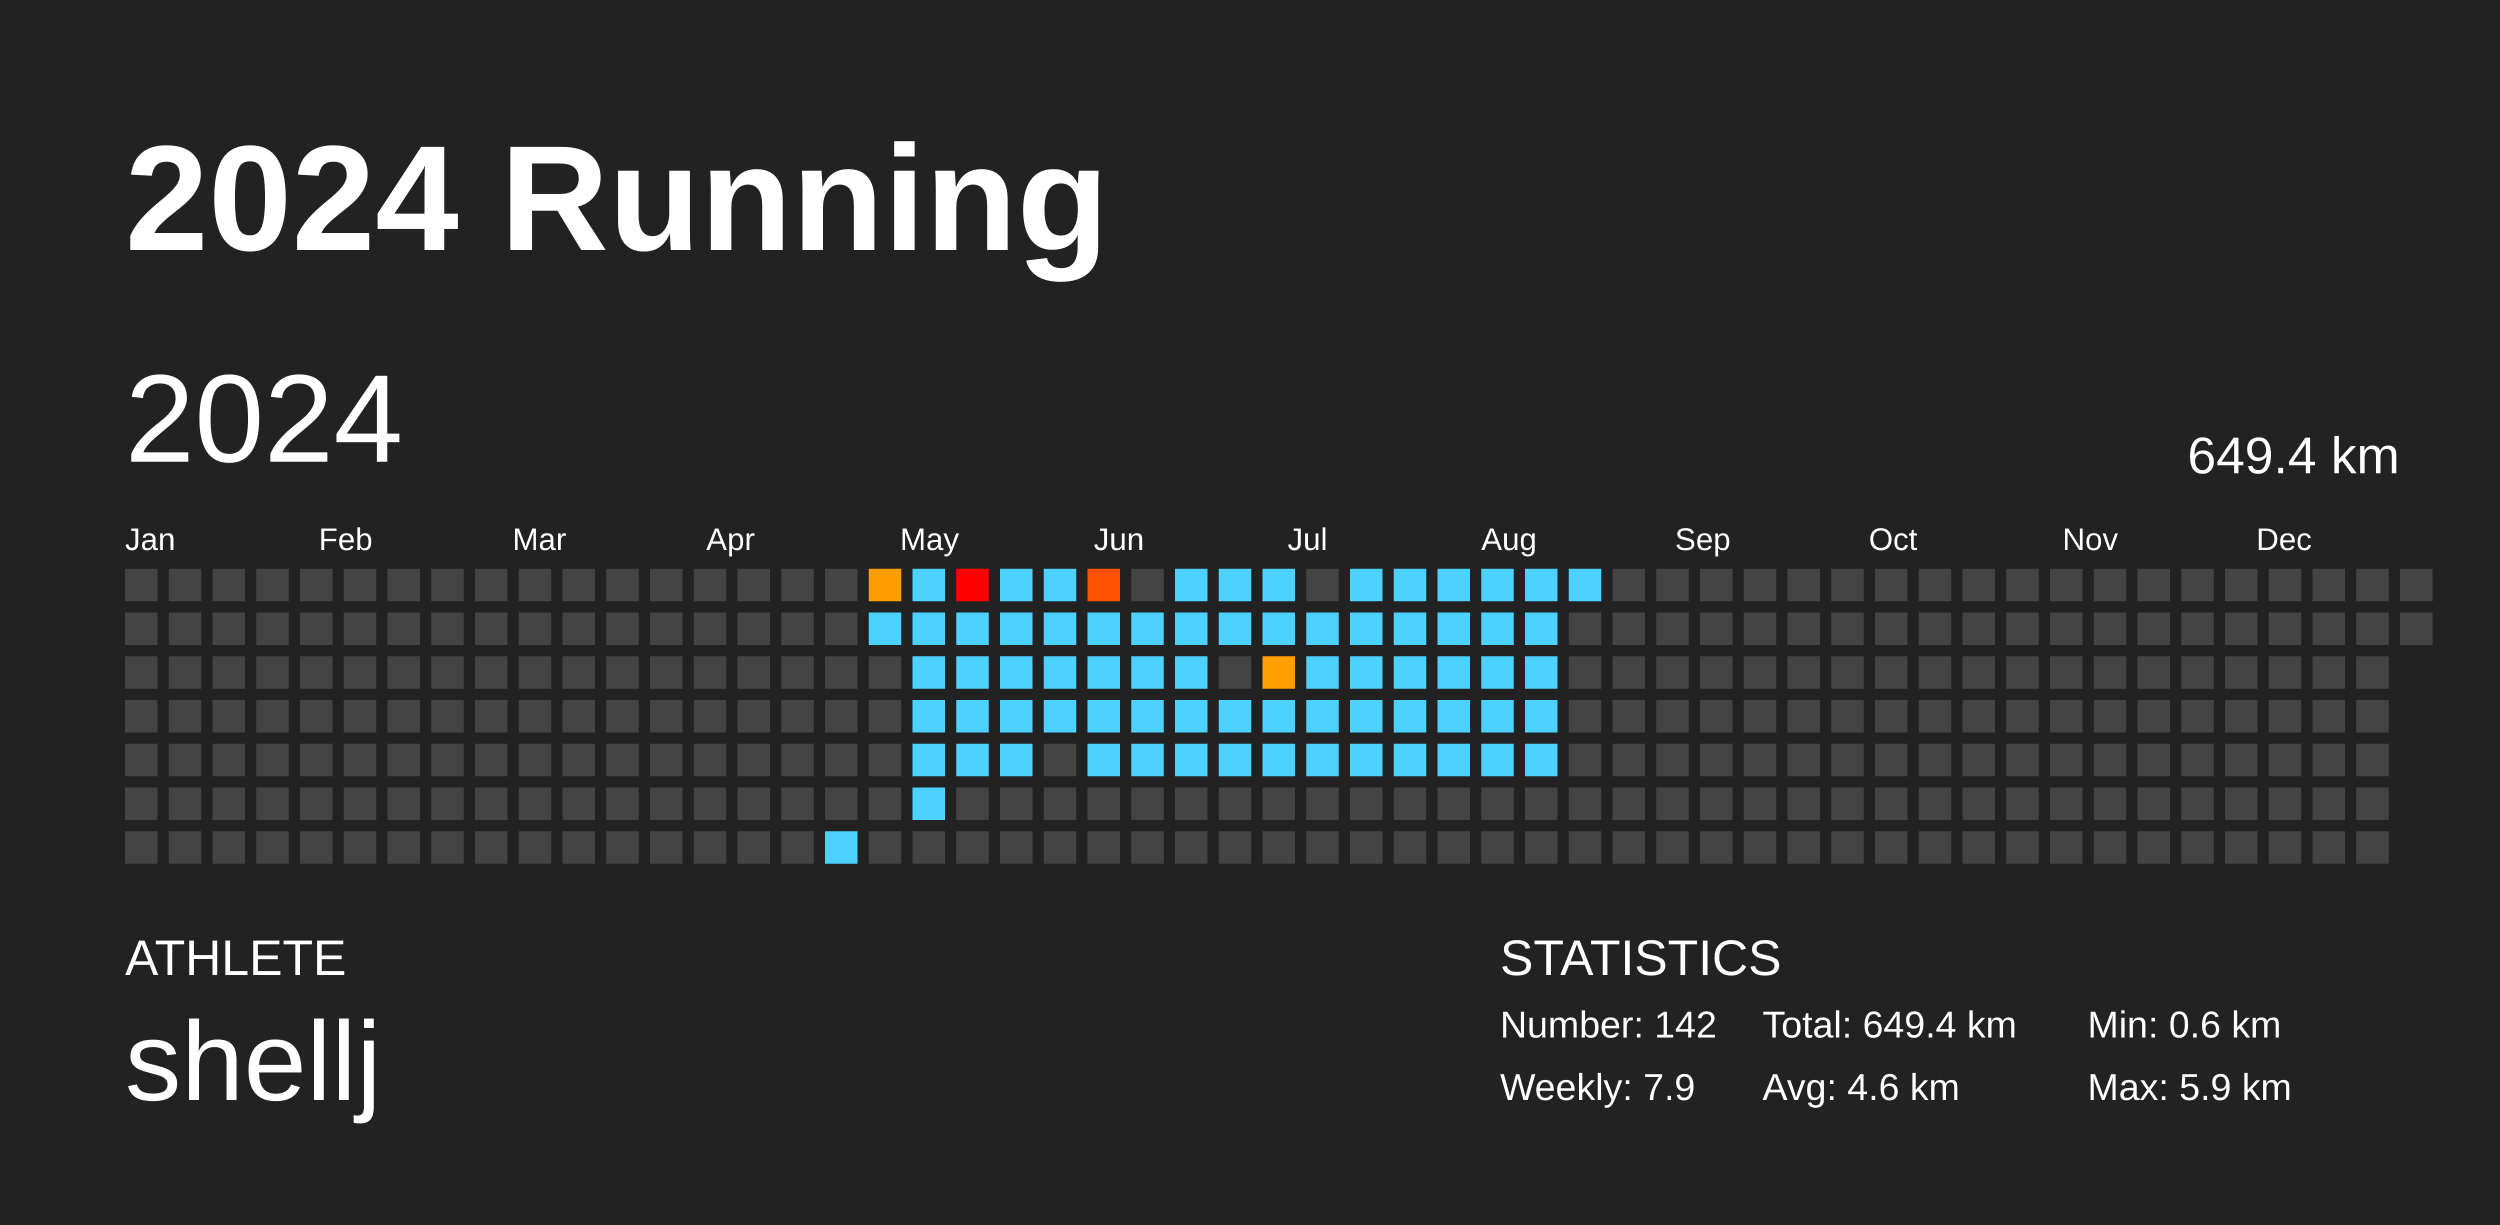
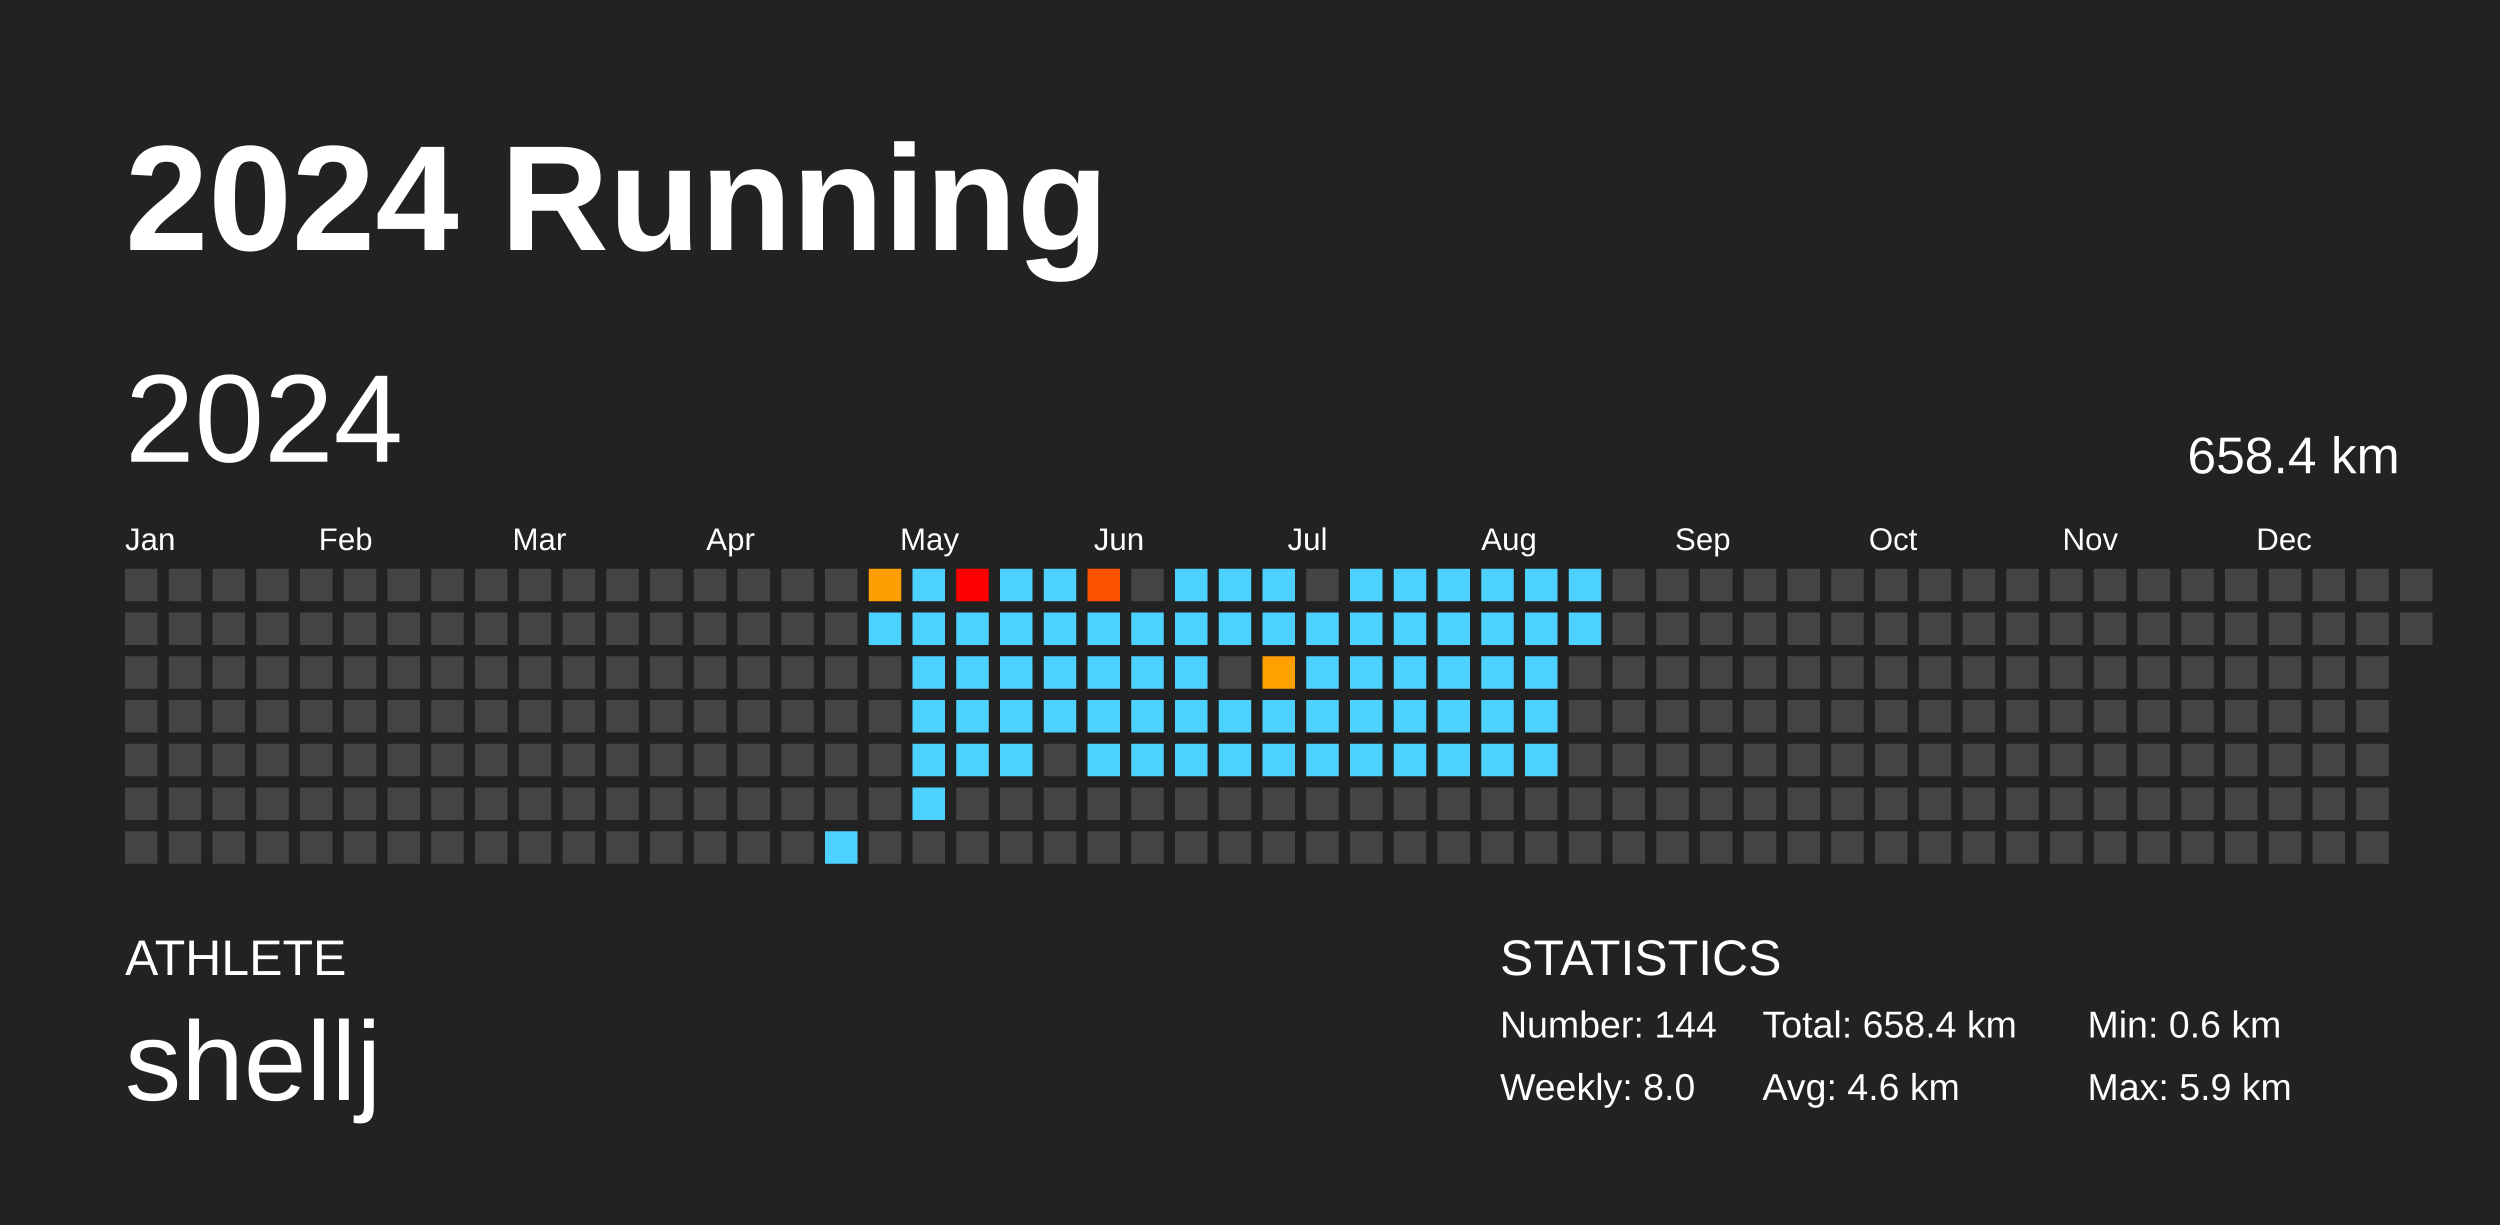
<svg xmlns="http://www.w3.org/2000/svg" baseProfile="full" height="98mm" version="1.1" viewBox="0,0,200,98" width="200mm">
  <defs />
  <rect fill="#222222" height="98" width="200" x="0" y="0" />
  <text fill="#FFFFFF" style="font-size:12px; font-family:Arial; font-weight:bold;" x="10" y="20">2024 Running</text>
  <text fill="#FFFFFF" style="font-size:4px; font-family:Arial" x="10" y="78">ATHLETE</text>
  <text fill="#FFFFFF" style="font-size:9px; font-family:Arial" x="10" y="88">shellj</text>
  <text fill="#FFFFFF" style="font-size:4px; font-family:Arial" x="120" y="78">STATISTICS</text>
-   <text fill="#FFFFFF" style="font-size:3px; font-family:Arial" x="120" y="83">Number: 142</text>
-   <text fill="#FFFFFF" style="font-size:3px; font-family:Arial" x="120" y="88">Weekly: 7.9</text>
-   <text fill="#FFFFFF" style="font-size:3px; font-family:Arial" x="141" y="83">Total: 649.4 km</text>
+   <text fill="#FFFFFF" style="font-size:3px; font-family:Arial" x="120" y="83">Number: 144</text>
+   <text fill="#FFFFFF" style="font-size:3px; font-family:Arial" x="120" y="88">Weekly: 8.0</text>
+   <text fill="#FFFFFF" style="font-size:3px; font-family:Arial" x="141" y="83">Total: 658.4 km</text>
  <text fill="#FFFFFF" style="font-size:3px; font-family:Arial" x="141" y="88">Avg: 4.6 km</text>
  <text fill="#FFFFFF" style="font-size:3px; font-family:Arial" x="167" y="83">Min: 0.6 km</text>
  <text fill="#FFFFFF" style="font-size:3px; font-family:Arial" x="167" y="88">Max: 5.9 km</text>
  <text dominant-baseline="hanging" fill="#FFFFFF" style="font-size:10.0px; font-family:Arial;" x="10" y="30">2024</text>
-   <text dominant-baseline="hanging" fill="#FFFFFF" style="font-size:4.125px; font-family:Arial;" x="175" y="35">649.4 km</text>
+   <text dominant-baseline="hanging" fill="#FFFFFF" style="font-size:4.125px; font-family:Arial;" x="175" y="35">658.4 km</text>
  <text fill="#FFFFFF" style="font-size:2.5px; font-family:Arial" x="10.0" y="44">Jan</text>
  <text fill="#FFFFFF" style="font-size:2.5px; font-family:Arial" x="25.5" y="44">Feb</text>
  <text fill="#FFFFFF" style="font-size:2.5px; font-family:Arial" x="41.0" y="44">Mar</text>
  <text fill="#FFFFFF" style="font-size:2.5px; font-family:Arial" x="56.5" y="44">Apr</text>
  <text fill="#FFFFFF" style="font-size:2.5px; font-family:Arial" x="72.0" y="44">May</text>
  <text fill="#FFFFFF" style="font-size:2.5px; font-family:Arial" x="87.5" y="44">Jun</text>
  <text fill="#FFFFFF" style="font-size:2.5px; font-family:Arial" x="103.0" y="44">Jul</text>
  <text fill="#FFFFFF" style="font-size:2.5px; font-family:Arial" x="118.5" y="44">Aug</text>
  <text fill="#FFFFFF" style="font-size:2.5px; font-family:Arial" x="134.0" y="44">Sep</text>
  <text fill="#FFFFFF" style="font-size:2.5px; font-family:Arial" x="149.5" y="44">Oct</text>
  <text fill="#FFFFFF" style="font-size:2.5px; font-family:Arial" x="165.0" y="44">Nov</text>
  <text fill="#FFFFFF" style="font-size:2.5px; font-family:Arial" x="180.5" y="44">Dec</text>
  <rect fill="#444444" height="2.6" width="2.6" x="10.0" y="45.5" />
  <rect fill="#444444" height="2.6" width="2.6" x="10.0" y="49.0" />
  <rect fill="#444444" height="2.6" width="2.6" x="10.0" y="52.5" />
  <rect fill="#444444" height="2.6" width="2.6" x="10.0" y="56.0" />
  <rect fill="#444444" height="2.6" width="2.6" x="10.0" y="59.5" />
  <rect fill="#444444" height="2.6" width="2.6" x="10.0" y="63.0" />
  <rect fill="#444444" height="2.6" width="2.6" x="10.0" y="66.5" />
  <rect fill="#444444" height="2.6" width="2.6" x="13.5" y="45.5" />
  <rect fill="#444444" height="2.6" width="2.6" x="13.5" y="49.0" />
  <rect fill="#444444" height="2.6" width="2.6" x="13.5" y="52.5" />
  <rect fill="#444444" height="2.6" width="2.6" x="13.5" y="56.0" />
  <rect fill="#444444" height="2.6" width="2.6" x="13.5" y="59.5" />
  <rect fill="#444444" height="2.6" width="2.6" x="13.5" y="63.0" />
  <rect fill="#444444" height="2.6" width="2.6" x="13.5" y="66.5" />
  <rect fill="#444444" height="2.6" width="2.6" x="17.0" y="45.5" />
  <rect fill="#444444" height="2.6" width="2.6" x="17.0" y="49.0" />
  <rect fill="#444444" height="2.6" width="2.6" x="17.0" y="52.5" />
  <rect fill="#444444" height="2.6" width="2.6" x="17.0" y="56.0" />
  <rect fill="#444444" height="2.6" width="2.6" x="17.0" y="59.5" />
  <rect fill="#444444" height="2.6" width="2.6" x="17.0" y="63.0" />
  <rect fill="#444444" height="2.6" width="2.6" x="17.0" y="66.5" />
  <rect fill="#444444" height="2.6" width="2.6" x="20.5" y="45.5" />
  <rect fill="#444444" height="2.6" width="2.6" x="20.5" y="49.0" />
  <rect fill="#444444" height="2.6" width="2.6" x="20.5" y="52.5" />
  <rect fill="#444444" height="2.6" width="2.6" x="20.5" y="56.0" />
  <rect fill="#444444" height="2.6" width="2.6" x="20.5" y="59.5" />
  <rect fill="#444444" height="2.6" width="2.6" x="20.5" y="63.0" />
  <rect fill="#444444" height="2.6" width="2.6" x="20.5" y="66.5" />
  <rect fill="#444444" height="2.6" width="2.6" x="24.0" y="45.5" />
  <rect fill="#444444" height="2.6" width="2.6" x="24.0" y="49.0" />
  <rect fill="#444444" height="2.6" width="2.6" x="24.0" y="52.5" />
  <rect fill="#444444" height="2.6" width="2.6" x="24.0" y="56.0" />
  <rect fill="#444444" height="2.6" width="2.6" x="24.0" y="59.5" />
  <rect fill="#444444" height="2.6" width="2.6" x="24.0" y="63.0" />
  <rect fill="#444444" height="2.6" width="2.6" x="24.0" y="66.5" />
  <rect fill="#444444" height="2.6" width="2.6" x="27.5" y="45.5" />
  <rect fill="#444444" height="2.6" width="2.6" x="27.5" y="49.0" />
  <rect fill="#444444" height="2.6" width="2.6" x="27.5" y="52.5" />
  <rect fill="#444444" height="2.6" width="2.6" x="27.5" y="56.0" />
  <rect fill="#444444" height="2.6" width="2.6" x="27.5" y="59.5" />
  <rect fill="#444444" height="2.6" width="2.6" x="27.5" y="63.0" />
  <rect fill="#444444" height="2.6" width="2.6" x="27.5" y="66.5" />
  <rect fill="#444444" height="2.6" width="2.6" x="31.0" y="45.5" />
  <rect fill="#444444" height="2.6" width="2.6" x="31.0" y="49.0" />
  <rect fill="#444444" height="2.6" width="2.6" x="31.0" y="52.5" />
  <rect fill="#444444" height="2.6" width="2.6" x="31.0" y="56.0" />
  <rect fill="#444444" height="2.6" width="2.6" x="31.0" y="59.5" />
  <rect fill="#444444" height="2.6" width="2.6" x="31.0" y="63.0" />
  <rect fill="#444444" height="2.6" width="2.6" x="31.0" y="66.5" />
  <rect fill="#444444" height="2.6" width="2.6" x="34.5" y="45.5" />
  <rect fill="#444444" height="2.6" width="2.6" x="34.5" y="49.0" />
  <rect fill="#444444" height="2.6" width="2.6" x="34.5" y="52.5" />
  <rect fill="#444444" height="2.6" width="2.6" x="34.5" y="56.0" />
  <rect fill="#444444" height="2.6" width="2.6" x="34.5" y="59.5" />
  <rect fill="#444444" height="2.6" width="2.6" x="34.5" y="63.0" />
  <rect fill="#444444" height="2.6" width="2.6" x="34.5" y="66.5" />
  <rect fill="#444444" height="2.6" width="2.6" x="38.0" y="45.5" />
  <rect fill="#444444" height="2.6" width="2.6" x="38.0" y="49.0" />
  <rect fill="#444444" height="2.6" width="2.6" x="38.0" y="52.5" />
  <rect fill="#444444" height="2.6" width="2.6" x="38.0" y="56.0" />
  <rect fill="#444444" height="2.6" width="2.6" x="38.0" y="59.5" />
  <rect fill="#444444" height="2.6" width="2.6" x="38.0" y="63.0" />
  <rect fill="#444444" height="2.6" width="2.6" x="38.0" y="66.5" />
  <rect fill="#444444" height="2.6" width="2.6" x="41.5" y="45.5" />
  <rect fill="#444444" height="2.6" width="2.6" x="41.5" y="49.0" />
  <rect fill="#444444" height="2.6" width="2.6" x="41.5" y="52.5" />
  <rect fill="#444444" height="2.6" width="2.6" x="41.5" y="56.0" />
  <rect fill="#444444" height="2.6" width="2.6" x="41.5" y="59.5" />
  <rect fill="#444444" height="2.6" width="2.6" x="41.5" y="63.0" />
  <rect fill="#444444" height="2.6" width="2.6" x="41.5" y="66.5" />
  <rect fill="#444444" height="2.6" width="2.6" x="45.0" y="45.5" />
  <rect fill="#444444" height="2.6" width="2.6" x="45.0" y="49.0" />
  <rect fill="#444444" height="2.6" width="2.6" x="45.0" y="52.5" />
  <rect fill="#444444" height="2.6" width="2.6" x="45.0" y="56.0" />
  <rect fill="#444444" height="2.6" width="2.6" x="45.0" y="59.5" />
  <rect fill="#444444" height="2.6" width="2.6" x="45.0" y="63.0" />
  <rect fill="#444444" height="2.6" width="2.6" x="45.0" y="66.5" />
  <rect fill="#444444" height="2.6" width="2.6" x="48.5" y="45.5" />
  <rect fill="#444444" height="2.6" width="2.6" x="48.5" y="49.0" />
  <rect fill="#444444" height="2.6" width="2.6" x="48.5" y="52.5" />
  <rect fill="#444444" height="2.6" width="2.6" x="48.5" y="56.0" />
  <rect fill="#444444" height="2.6" width="2.6" x="48.5" y="59.5" />
  <rect fill="#444444" height="2.6" width="2.6" x="48.5" y="63.0" />
  <rect fill="#444444" height="2.6" width="2.6" x="48.5" y="66.5" />
  <rect fill="#444444" height="2.6" width="2.6" x="52.0" y="45.5" />
  <rect fill="#444444" height="2.6" width="2.6" x="52.0" y="49.0" />
  <rect fill="#444444" height="2.6" width="2.6" x="52.0" y="52.5" />
  <rect fill="#444444" height="2.6" width="2.6" x="52.0" y="56.0" />
  <rect fill="#444444" height="2.6" width="2.6" x="52.0" y="59.5" />
  <rect fill="#444444" height="2.6" width="2.6" x="52.0" y="63.0" />
  <rect fill="#444444" height="2.6" width="2.6" x="52.0" y="66.5" />
  <rect fill="#444444" height="2.6" width="2.6" x="55.5" y="45.5" />
  <rect fill="#444444" height="2.6" width="2.6" x="55.5" y="49.0" />
  <rect fill="#444444" height="2.6" width="2.6" x="55.5" y="52.5" />
  <rect fill="#444444" height="2.6" width="2.6" x="55.5" y="56.0" />
  <rect fill="#444444" height="2.6" width="2.6" x="55.5" y="59.5" />
  <rect fill="#444444" height="2.6" width="2.6" x="55.5" y="63.0" />
  <rect fill="#444444" height="2.6" width="2.6" x="55.5" y="66.5" />
  <rect fill="#444444" height="2.6" width="2.6" x="59.0" y="45.5" />
  <rect fill="#444444" height="2.6" width="2.6" x="59.0" y="49.0" />
  <rect fill="#444444" height="2.6" width="2.6" x="59.0" y="52.5" />
  <rect fill="#444444" height="2.6" width="2.6" x="59.0" y="56.0" />
  <rect fill="#444444" height="2.6" width="2.6" x="59.0" y="59.5" />
  <rect fill="#444444" height="2.6" width="2.6" x="59.0" y="63.0" />
  <rect fill="#444444" height="2.6" width="2.6" x="59.0" y="66.5" />
  <rect fill="#444444" height="2.6" width="2.6" x="62.5" y="45.5" />
  <rect fill="#444444" height="2.6" width="2.6" x="62.5" y="49.0" />
  <rect fill="#444444" height="2.6" width="2.6" x="62.5" y="52.5" />
  <rect fill="#444444" height="2.6" width="2.6" x="62.5" y="56.0" />
  <rect fill="#444444" height="2.6" width="2.6" x="62.5" y="59.5" />
  <rect fill="#444444" height="2.6" width="2.6" x="62.5" y="63.0" />
  <rect fill="#444444" height="2.6" width="2.6" x="62.5" y="66.5" />
  <rect fill="#444444" height="2.6" width="2.6" x="66.0" y="45.5" />
  <rect fill="#444444" height="2.6" width="2.6" x="66.0" y="49.0" />
  <rect fill="#444444" height="2.6" width="2.6" x="66.0" y="52.5" />
  <rect fill="#444444" height="2.6" width="2.6" x="66.0" y="56.0" />
  <rect fill="#444444" height="2.6" width="2.6" x="66.0" y="59.5" />
  <rect fill="#444444" height="2.6" width="2.6" x="66.0" y="63.0" />
  <rect fill="#4dd2ff" height="2.6" width="2.6" x="66.0" y="66.5" />
  <rect fill="#ff9e00" height="2.6" width="2.6" x="69.5" y="45.5" />
  <rect fill="#4dd2ff" height="2.6" width="2.6" x="69.5" y="49.0" />
  <rect fill="#444444" height="2.6" width="2.6" x="69.5" y="52.5" />
  <rect fill="#444444" height="2.6" width="2.6" x="69.5" y="56.0" />
  <rect fill="#444444" height="2.6" width="2.6" x="69.5" y="59.5" />
  <rect fill="#444444" height="2.6" width="2.6" x="69.5" y="63.0" />
  <rect fill="#444444" height="2.6" width="2.6" x="69.5" y="66.5" />
  <rect fill="#4dd2ff" height="2.6" width="2.6" x="73.0" y="45.5" />
  <rect fill="#4dd2ff" height="2.6" width="2.6" x="73.0" y="49.0" />
  <rect fill="#4dd2ff" height="2.6" width="2.6" x="73.0" y="52.5" />
  <rect fill="#4dd2ff" height="2.6" width="2.6" x="73.0" y="56.0" />
  <rect fill="#4dd2ff" height="2.6" width="2.6" x="73.0" y="59.5" />
  <rect fill="#4dd2ff" height="2.6" width="2.6" x="73.0" y="63.0" />
  <rect fill="#444444" height="2.6" width="2.6" x="73.0" y="66.5" />
  <rect fill="red" height="2.6" width="2.6" x="76.5" y="45.5" />
  <rect fill="#4dd2ff" height="2.6" width="2.6" x="76.5" y="49.0" />
  <rect fill="#4dd2ff" height="2.6" width="2.6" x="76.5" y="52.5" />
  <rect fill="#4dd2ff" height="2.6" width="2.6" x="76.5" y="56.0" />
  <rect fill="#4dd2ff" height="2.6" width="2.6" x="76.5" y="59.5" />
  <rect fill="#444444" height="2.6" width="2.6" x="76.5" y="63.0" />
  <rect fill="#444444" height="2.6" width="2.6" x="76.5" y="66.5" />
  <rect fill="#4dd2ff" height="2.6" width="2.6" x="80.0" y="45.5" />
  <rect fill="#4dd2ff" height="2.6" width="2.6" x="80.0" y="49.0" />
  <rect fill="#4dd2ff" height="2.6" width="2.6" x="80.0" y="52.5" />
  <rect fill="#4dd2ff" height="2.6" width="2.6" x="80.0" y="56.0" />
  <rect fill="#4dd2ff" height="2.6" width="2.6" x="80.0" y="59.5" />
  <rect fill="#444444" height="2.6" width="2.6" x="80.0" y="63.0" />
  <rect fill="#444444" height="2.6" width="2.6" x="80.0" y="66.5" />
  <rect fill="#4dd2ff" height="2.6" width="2.6" x="83.5" y="45.5" />
  <rect fill="#4dd2ff" height="2.6" width="2.6" x="83.5" y="49.0" />
  <rect fill="#4dd2ff" height="2.6" width="2.6" x="83.5" y="52.5" />
  <rect fill="#4dd2ff" height="2.6" width="2.6" x="83.5" y="56.0" />
  <rect fill="#444444" height="2.6" width="2.6" x="83.5" y="59.5" />
  <rect fill="#444444" height="2.6" width="2.6" x="83.5" y="63.0" />
  <rect fill="#444444" height="2.6" width="2.6" x="83.5" y="66.5" />
  <rect fill="#ff5200" height="2.6" width="2.6" x="87.0" y="45.5" />
  <rect fill="#4dd2ff" height="2.6" width="2.6" x="87.0" y="49.0" />
  <rect fill="#4dd2ff" height="2.6" width="2.6" x="87.0" y="52.5" />
  <rect fill="#4dd2ff" height="2.6" width="2.6" x="87.0" y="56.0" />
  <rect fill="#4dd2ff" height="2.6" width="2.6" x="87.0" y="59.5" />
  <rect fill="#444444" height="2.6" width="2.6" x="87.0" y="63.0" />
  <rect fill="#444444" height="2.6" width="2.6" x="87.0" y="66.5" />
  <rect fill="#444444" height="2.6" width="2.6" x="90.5" y="45.5" />
  <rect fill="#4dd2ff" height="2.6" width="2.6" x="90.5" y="49.0" />
  <rect fill="#4dd2ff" height="2.6" width="2.6" x="90.5" y="52.5" />
  <rect fill="#4dd2ff" height="2.6" width="2.6" x="90.5" y="56.0" />
  <rect fill="#4dd2ff" height="2.6" width="2.6" x="90.5" y="59.5" />
  <rect fill="#444444" height="2.6" width="2.6" x="90.5" y="63.0" />
  <rect fill="#444444" height="2.6" width="2.6" x="90.5" y="66.5" />
  <rect fill="#4dd2ff" height="2.6" width="2.6" x="94.0" y="45.5" />
  <rect fill="#4dd2ff" height="2.6" width="2.6" x="94.0" y="49.0" />
  <rect fill="#4dd2ff" height="2.6" width="2.6" x="94.0" y="52.5" />
  <rect fill="#4dd2ff" height="2.6" width="2.6" x="94.0" y="56.0" />
  <rect fill="#4dd2ff" height="2.6" width="2.6" x="94.0" y="59.5" />
  <rect fill="#444444" height="2.6" width="2.6" x="94.0" y="63.0" />
  <rect fill="#444444" height="2.6" width="2.6" x="94.0" y="66.5" />
  <rect fill="#4dd2ff" height="2.6" width="2.6" x="97.5" y="45.5" />
  <rect fill="#4dd2ff" height="2.6" width="2.6" x="97.5" y="49.0" />
  <rect fill="#444444" height="2.6" width="2.6" x="97.5" y="52.5" />
  <rect fill="#4dd2ff" height="2.6" width="2.6" x="97.5" y="56.0" />
  <rect fill="#4dd2ff" height="2.6" width="2.6" x="97.5" y="59.5" />
  <rect fill="#444444" height="2.6" width="2.6" x="97.5" y="63.0" />
  <rect fill="#444444" height="2.6" width="2.6" x="97.5" y="66.5" />
  <rect fill="#4dd2ff" height="2.6" width="2.6" x="101.0" y="45.5" />
  <rect fill="#4dd2ff" height="2.6" width="2.6" x="101.0" y="49.0" />
  <rect fill="#ffa000" height="2.6" width="2.6" x="101.0" y="52.5" />
  <rect fill="#4dd2ff" height="2.6" width="2.6" x="101.0" y="56.0" />
  <rect fill="#4dd2ff" height="2.6" width="2.6" x="101.0" y="59.5" />
  <rect fill="#444444" height="2.6" width="2.6" x="101.0" y="63.0" />
  <rect fill="#444444" height="2.6" width="2.6" x="101.0" y="66.5" />
  <rect fill="#444444" height="2.6" width="2.6" x="104.5" y="45.5" />
  <rect fill="#4dd2ff" height="2.6" width="2.6" x="104.5" y="49.0" />
  <rect fill="#4dd2ff" height="2.6" width="2.6" x="104.5" y="52.5" />
  <rect fill="#4dd2ff" height="2.6" width="2.6" x="104.5" y="56.0" />
  <rect fill="#4dd2ff" height="2.6" width="2.6" x="104.5" y="59.5" />
  <rect fill="#444444" height="2.6" width="2.6" x="104.5" y="63.0" />
  <rect fill="#444444" height="2.6" width="2.6" x="104.5" y="66.5" />
  <rect fill="#4dd2ff" height="2.6" width="2.6" x="108.0" y="45.5" />
  <rect fill="#4dd2ff" height="2.6" width="2.6" x="108.0" y="49.0" />
  <rect fill="#4dd2ff" height="2.6" width="2.6" x="108.0" y="52.5" />
  <rect fill="#4dd2ff" height="2.6" width="2.6" x="108.0" y="56.0" />
  <rect fill="#4dd2ff" height="2.6" width="2.6" x="108.0" y="59.5" />
  <rect fill="#444444" height="2.6" width="2.6" x="108.0" y="63.0" />
  <rect fill="#444444" height="2.6" width="2.6" x="108.0" y="66.5" />
  <rect fill="#4dd2ff" height="2.6" width="2.6" x="111.5" y="45.5" />
  <rect fill="#4dd2ff" height="2.6" width="2.6" x="111.5" y="49.0" />
  <rect fill="#4dd2ff" height="2.6" width="2.6" x="111.5" y="52.5" />
  <rect fill="#4dd2ff" height="2.6" width="2.6" x="111.5" y="56.0" />
  <rect fill="#4dd2ff" height="2.6" width="2.6" x="111.5" y="59.5" />
  <rect fill="#444444" height="2.6" width="2.6" x="111.5" y="63.0" />
  <rect fill="#444444" height="2.6" width="2.6" x="111.5" y="66.5" />
  <rect fill="#4dd2ff" height="2.6" width="2.6" x="115.0" y="45.5" />
  <rect fill="#4dd2ff" height="2.6" width="2.6" x="115.0" y="49.0" />
  <rect fill="#4dd2ff" height="2.6" width="2.6" x="115.0" y="52.5" />
  <rect fill="#4dd2ff" height="2.6" width="2.6" x="115.0" y="56.0" />
  <rect fill="#4dd2ff" height="2.6" width="2.6" x="115.0" y="59.5" />
  <rect fill="#444444" height="2.6" width="2.6" x="115.0" y="63.0" />
  <rect fill="#444444" height="2.6" width="2.6" x="115.0" y="66.5" />
  <rect fill="#4dd2ff" height="2.6" width="2.6" x="118.5" y="45.5" />
  <rect fill="#4dd2ff" height="2.6" width="2.6" x="118.5" y="49.0" />
  <rect fill="#4dd2ff" height="2.6" width="2.6" x="118.5" y="52.5" />
  <rect fill="#4dd2ff" height="2.6" width="2.6" x="118.5" y="56.0" />
  <rect fill="#4dd2ff" height="2.6" width="2.6" x="118.5" y="59.5" />
  <rect fill="#444444" height="2.6" width="2.6" x="118.5" y="63.0" />
  <rect fill="#444444" height="2.6" width="2.6" x="118.5" y="66.5" />
  <rect fill="#4dd2ff" height="2.6" width="2.6" x="122.0" y="45.5" />
  <rect fill="#4dd2ff" height="2.6" width="2.6" x="122.0" y="49.0" />
  <rect fill="#4dd2ff" height="2.6" width="2.6" x="122.0" y="52.5" />
  <rect fill="#4dd2ff" height="2.6" width="2.6" x="122.0" y="56.0" />
  <rect fill="#4dd2ff" height="2.6" width="2.6" x="122.0" y="59.5" />
  <rect fill="#444444" height="2.6" width="2.6" x="122.0" y="63.0" />
  <rect fill="#444444" height="2.6" width="2.6" x="122.0" y="66.5" />
  <rect fill="#4dd2ff" height="2.6" width="2.6" x="125.5" y="45.5" />
-   <rect fill="#444444" height="2.6" width="2.6" x="125.5" y="49.0" />
+   <rect fill="#4dd2ff" height="2.6" width="2.6" x="125.5" y="49.0" />
  <rect fill="#444444" height="2.6" width="2.6" x="125.5" y="52.5" />
  <rect fill="#444444" height="2.6" width="2.6" x="125.5" y="56.0" />
  <rect fill="#444444" height="2.6" width="2.6" x="125.5" y="59.5" />
  <rect fill="#444444" height="2.6" width="2.6" x="125.5" y="63.0" />
  <rect fill="#444444" height="2.6" width="2.6" x="125.5" y="66.5" />
  <rect fill="#444444" height="2.6" width="2.6" x="129.0" y="45.5" />
  <rect fill="#444444" height="2.6" width="2.6" x="129.0" y="49.0" />
  <rect fill="#444444" height="2.6" width="2.6" x="129.0" y="52.5" />
  <rect fill="#444444" height="2.6" width="2.6" x="129.0" y="56.0" />
  <rect fill="#444444" height="2.6" width="2.6" x="129.0" y="59.5" />
  <rect fill="#444444" height="2.6" width="2.6" x="129.0" y="63.0" />
  <rect fill="#444444" height="2.6" width="2.6" x="129.0" y="66.5" />
  <rect fill="#444444" height="2.6" width="2.6" x="132.5" y="45.5" />
  <rect fill="#444444" height="2.6" width="2.6" x="132.5" y="49.0" />
  <rect fill="#444444" height="2.6" width="2.6" x="132.5" y="52.5" />
  <rect fill="#444444" height="2.6" width="2.6" x="132.5" y="56.0" />
  <rect fill="#444444" height="2.6" width="2.6" x="132.5" y="59.5" />
  <rect fill="#444444" height="2.6" width="2.6" x="132.5" y="63.0" />
  <rect fill="#444444" height="2.6" width="2.6" x="132.5" y="66.5" />
  <rect fill="#444444" height="2.6" width="2.6" x="136.0" y="45.5" />
  <rect fill="#444444" height="2.6" width="2.6" x="136.0" y="49.0" />
  <rect fill="#444444" height="2.6" width="2.6" x="136.0" y="52.5" />
  <rect fill="#444444" height="2.6" width="2.6" x="136.0" y="56.0" />
  <rect fill="#444444" height="2.6" width="2.6" x="136.0" y="59.5" />
  <rect fill="#444444" height="2.6" width="2.6" x="136.0" y="63.0" />
  <rect fill="#444444" height="2.6" width="2.6" x="136.0" y="66.5" />
  <rect fill="#444444" height="2.6" width="2.6" x="139.5" y="45.5" />
  <rect fill="#444444" height="2.6" width="2.6" x="139.5" y="49.0" />
  <rect fill="#444444" height="2.6" width="2.6" x="139.5" y="52.5" />
  <rect fill="#444444" height="2.6" width="2.6" x="139.5" y="56.0" />
  <rect fill="#444444" height="2.6" width="2.6" x="139.5" y="59.5" />
  <rect fill="#444444" height="2.6" width="2.6" x="139.5" y="63.0" />
  <rect fill="#444444" height="2.6" width="2.6" x="139.5" y="66.5" />
  <rect fill="#444444" height="2.6" width="2.6" x="143.0" y="45.5" />
  <rect fill="#444444" height="2.6" width="2.6" x="143.0" y="49.0" />
  <rect fill="#444444" height="2.6" width="2.6" x="143.0" y="52.5" />
  <rect fill="#444444" height="2.6" width="2.6" x="143.0" y="56.0" />
  <rect fill="#444444" height="2.6" width="2.6" x="143.0" y="59.5" />
  <rect fill="#444444" height="2.6" width="2.6" x="143.0" y="63.0" />
  <rect fill="#444444" height="2.6" width="2.6" x="143.0" y="66.5" />
  <rect fill="#444444" height="2.6" width="2.6" x="146.5" y="45.5" />
  <rect fill="#444444" height="2.6" width="2.6" x="146.5" y="49.0" />
  <rect fill="#444444" height="2.6" width="2.6" x="146.5" y="52.5" />
  <rect fill="#444444" height="2.6" width="2.6" x="146.5" y="56.0" />
  <rect fill="#444444" height="2.6" width="2.6" x="146.5" y="59.5" />
  <rect fill="#444444" height="2.6" width="2.6" x="146.5" y="63.0" />
  <rect fill="#444444" height="2.6" width="2.6" x="146.5" y="66.5" />
  <rect fill="#444444" height="2.6" width="2.6" x="150.0" y="45.5" />
  <rect fill="#444444" height="2.6" width="2.6" x="150.0" y="49.0" />
  <rect fill="#444444" height="2.6" width="2.6" x="150.0" y="52.5" />
  <rect fill="#444444" height="2.6" width="2.6" x="150.0" y="56.0" />
  <rect fill="#444444" height="2.6" width="2.6" x="150.0" y="59.5" />
  <rect fill="#444444" height="2.6" width="2.6" x="150.0" y="63.0" />
  <rect fill="#444444" height="2.6" width="2.6" x="150.0" y="66.5" />
  <rect fill="#444444" height="2.6" width="2.6" x="153.5" y="45.5" />
  <rect fill="#444444" height="2.6" width="2.6" x="153.5" y="49.0" />
  <rect fill="#444444" height="2.6" width="2.6" x="153.5" y="52.5" />
  <rect fill="#444444" height="2.6" width="2.6" x="153.5" y="56.0" />
  <rect fill="#444444" height="2.6" width="2.6" x="153.5" y="59.5" />
  <rect fill="#444444" height="2.6" width="2.6" x="153.5" y="63.0" />
  <rect fill="#444444" height="2.6" width="2.6" x="153.5" y="66.5" />
  <rect fill="#444444" height="2.6" width="2.6" x="157.0" y="45.5" />
  <rect fill="#444444" height="2.6" width="2.6" x="157.0" y="49.0" />
  <rect fill="#444444" height="2.6" width="2.6" x="157.0" y="52.5" />
  <rect fill="#444444" height="2.6" width="2.6" x="157.0" y="56.0" />
  <rect fill="#444444" height="2.6" width="2.6" x="157.0" y="59.5" />
  <rect fill="#444444" height="2.6" width="2.6" x="157.0" y="63.0" />
  <rect fill="#444444" height="2.6" width="2.6" x="157.0" y="66.5" />
  <rect fill="#444444" height="2.6" width="2.6" x="160.5" y="45.5" />
  <rect fill="#444444" height="2.6" width="2.6" x="160.5" y="49.0" />
  <rect fill="#444444" height="2.6" width="2.6" x="160.5" y="52.5" />
  <rect fill="#444444" height="2.6" width="2.6" x="160.5" y="56.0" />
  <rect fill="#444444" height="2.6" width="2.6" x="160.5" y="59.5" />
  <rect fill="#444444" height="2.6" width="2.6" x="160.5" y="63.0" />
  <rect fill="#444444" height="2.6" width="2.6" x="160.5" y="66.5" />
  <rect fill="#444444" height="2.6" width="2.6" x="164.0" y="45.5" />
  <rect fill="#444444" height="2.6" width="2.6" x="164.0" y="49.0" />
  <rect fill="#444444" height="2.6" width="2.6" x="164.0" y="52.5" />
  <rect fill="#444444" height="2.6" width="2.6" x="164.0" y="56.0" />
  <rect fill="#444444" height="2.6" width="2.6" x="164.0" y="59.5" />
  <rect fill="#444444" height="2.6" width="2.6" x="164.0" y="63.0" />
  <rect fill="#444444" height="2.6" width="2.6" x="164.0" y="66.5" />
  <rect fill="#444444" height="2.6" width="2.6" x="167.5" y="45.5" />
  <rect fill="#444444" height="2.6" width="2.6" x="167.5" y="49.0" />
  <rect fill="#444444" height="2.6" width="2.6" x="167.5" y="52.5" />
  <rect fill="#444444" height="2.6" width="2.6" x="167.5" y="56.0" />
  <rect fill="#444444" height="2.6" width="2.6" x="167.5" y="59.5" />
  <rect fill="#444444" height="2.6" width="2.6" x="167.5" y="63.0" />
  <rect fill="#444444" height="2.6" width="2.6" x="167.5" y="66.5" />
  <rect fill="#444444" height="2.6" width="2.6" x="171.0" y="45.5" />
  <rect fill="#444444" height="2.6" width="2.6" x="171.0" y="49.0" />
  <rect fill="#444444" height="2.6" width="2.6" x="171.0" y="52.5" />
  <rect fill="#444444" height="2.6" width="2.6" x="171.0" y="56.0" />
  <rect fill="#444444" height="2.6" width="2.6" x="171.0" y="59.5" />
  <rect fill="#444444" height="2.6" width="2.6" x="171.0" y="63.0" />
  <rect fill="#444444" height="2.6" width="2.6" x="171.0" y="66.5" />
  <rect fill="#444444" height="2.6" width="2.6" x="174.5" y="45.5" />
  <rect fill="#444444" height="2.6" width="2.6" x="174.5" y="49.0" />
  <rect fill="#444444" height="2.6" width="2.6" x="174.5" y="52.5" />
  <rect fill="#444444" height="2.6" width="2.6" x="174.5" y="56.0" />
  <rect fill="#444444" height="2.6" width="2.6" x="174.5" y="59.5" />
  <rect fill="#444444" height="2.6" width="2.6" x="174.5" y="63.0" />
  <rect fill="#444444" height="2.6" width="2.6" x="174.5" y="66.5" />
  <rect fill="#444444" height="2.6" width="2.6" x="178.0" y="45.5" />
  <rect fill="#444444" height="2.6" width="2.6" x="178.0" y="49.0" />
  <rect fill="#444444" height="2.6" width="2.6" x="178.0" y="52.5" />
  <rect fill="#444444" height="2.6" width="2.6" x="178.0" y="56.0" />
  <rect fill="#444444" height="2.6" width="2.6" x="178.0" y="59.5" />
  <rect fill="#444444" height="2.6" width="2.6" x="178.0" y="63.0" />
  <rect fill="#444444" height="2.6" width="2.6" x="178.0" y="66.5" />
  <rect fill="#444444" height="2.6" width="2.6" x="181.5" y="45.5" />
  <rect fill="#444444" height="2.6" width="2.6" x="181.5" y="49.0" />
  <rect fill="#444444" height="2.6" width="2.6" x="181.5" y="52.5" />
  <rect fill="#444444" height="2.6" width="2.6" x="181.5" y="56.0" />
  <rect fill="#444444" height="2.6" width="2.6" x="181.5" y="59.5" />
  <rect fill="#444444" height="2.6" width="2.6" x="181.5" y="63.0" />
  <rect fill="#444444" height="2.6" width="2.6" x="181.5" y="66.5" />
  <rect fill="#444444" height="2.6" width="2.6" x="185.0" y="45.5" />
  <rect fill="#444444" height="2.6" width="2.6" x="185.0" y="49.0" />
  <rect fill="#444444" height="2.6" width="2.6" x="185.0" y="52.5" />
  <rect fill="#444444" height="2.6" width="2.6" x="185.0" y="56.0" />
  <rect fill="#444444" height="2.6" width="2.6" x="185.0" y="59.5" />
  <rect fill="#444444" height="2.6" width="2.6" x="185.0" y="63.0" />
  <rect fill="#444444" height="2.6" width="2.6" x="185.0" y="66.5" />
  <rect fill="#444444" height="2.6" width="2.6" x="188.5" y="45.5" />
  <rect fill="#444444" height="2.6" width="2.6" x="188.5" y="49.0" />
  <rect fill="#444444" height="2.6" width="2.6" x="188.5" y="52.5" />
  <rect fill="#444444" height="2.6" width="2.6" x="188.5" y="56.0" />
  <rect fill="#444444" height="2.6" width="2.6" x="188.5" y="59.5" />
  <rect fill="#444444" height="2.6" width="2.6" x="188.5" y="63.0" />
  <rect fill="#444444" height="2.6" width="2.6" x="188.5" y="66.5" />
  <rect fill="#444444" height="2.6" width="2.6" x="192.0" y="45.5" />
  <rect fill="#444444" height="2.6" width="2.6" x="192.0" y="49.0" />
</svg>
